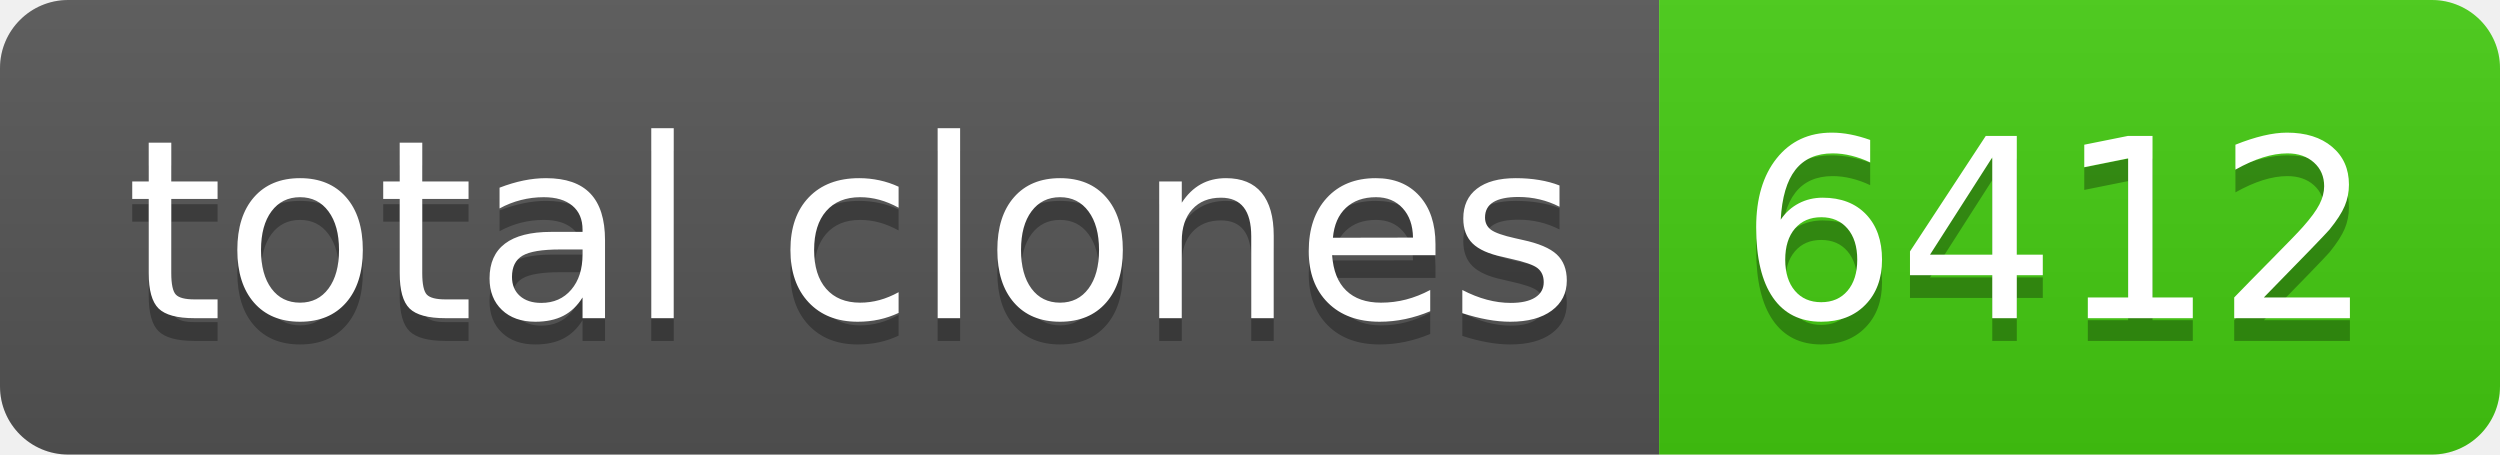
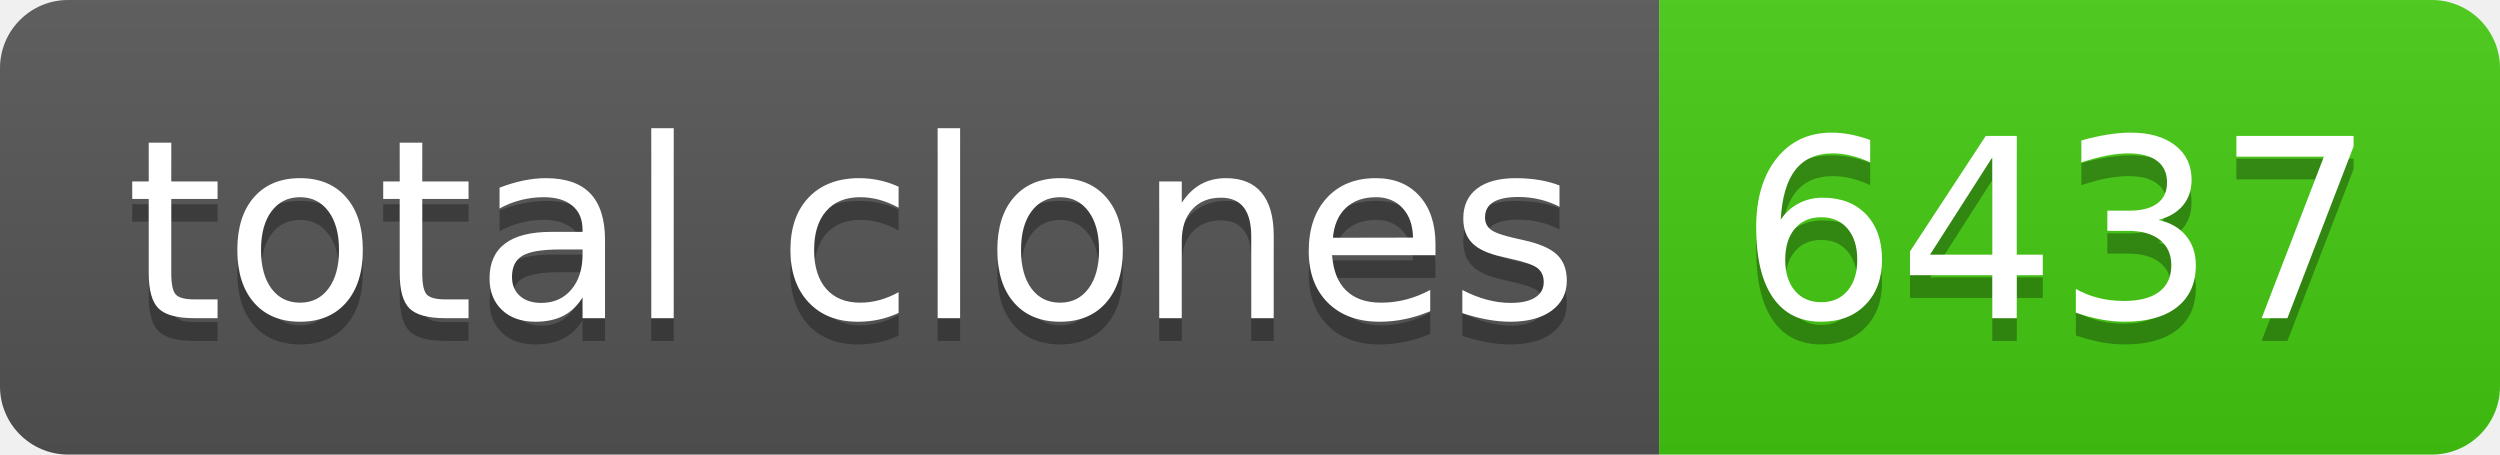
- <svg xmlns="http://www.w3.org/2000/svg" width="110" height="20" role="img" aria-label="total clones: 6412">
+ <svg xmlns="http://www.w3.org/2000/svg" width="110" height="20" role="img" aria-label="total clones: 6437">
  <linearGradient id="s" x2="0" y2="100%">
    <stop offset="0" stop-color="#bbb" stop-opacity=".1" />
    <stop offset="1" stop-opacity=".1" />
  </linearGradient>
  <clipPath id="r">
    <rect width="110" height="20" rx="3" fill="#fff" />
  </clipPath>
  <g clip-path="url(#r)">
    <rect width="73" height="20" fill="#555" />
    <rect x="73" width="37" height="20" fill="#4c1" />
    <rect width="110" height="20" fill="url(#s)" />
  </g>
  <g fill="#fff" text-anchor="middle" font-family="Verdana,Geneva,DejaVu Sans,sans-serif" text-rendering="geometricPrecision" font-size="110">
    <text aria-hidden="true" x="375" y="150" fill="#010101" fill-opacity=".3" transform="scale(.1)" textLength="630">total clones</text>
    <text x="375" y="140" transform="scale(.1)" fill="#fff" textLength="630">total clones</text>
-     <text aria-hidden="true" x="905" y="150" fill="#010101" fill-opacity=".3" transform="scale(.1)" textLength="270">6412</text>
-     <text x="905" y="140" transform="scale(.1)" fill="#fff" textLength="270">6412</text>
+     <text aria-hidden="true" x="905" y="150" fill="#010101" fill-opacity=".3" transform="scale(.1)" textLength="270">6437</text>
+     <text x="905" y="140" transform="scale(.1)" fill="#fff" textLength="270">6437</text>
  </g>
</svg>
